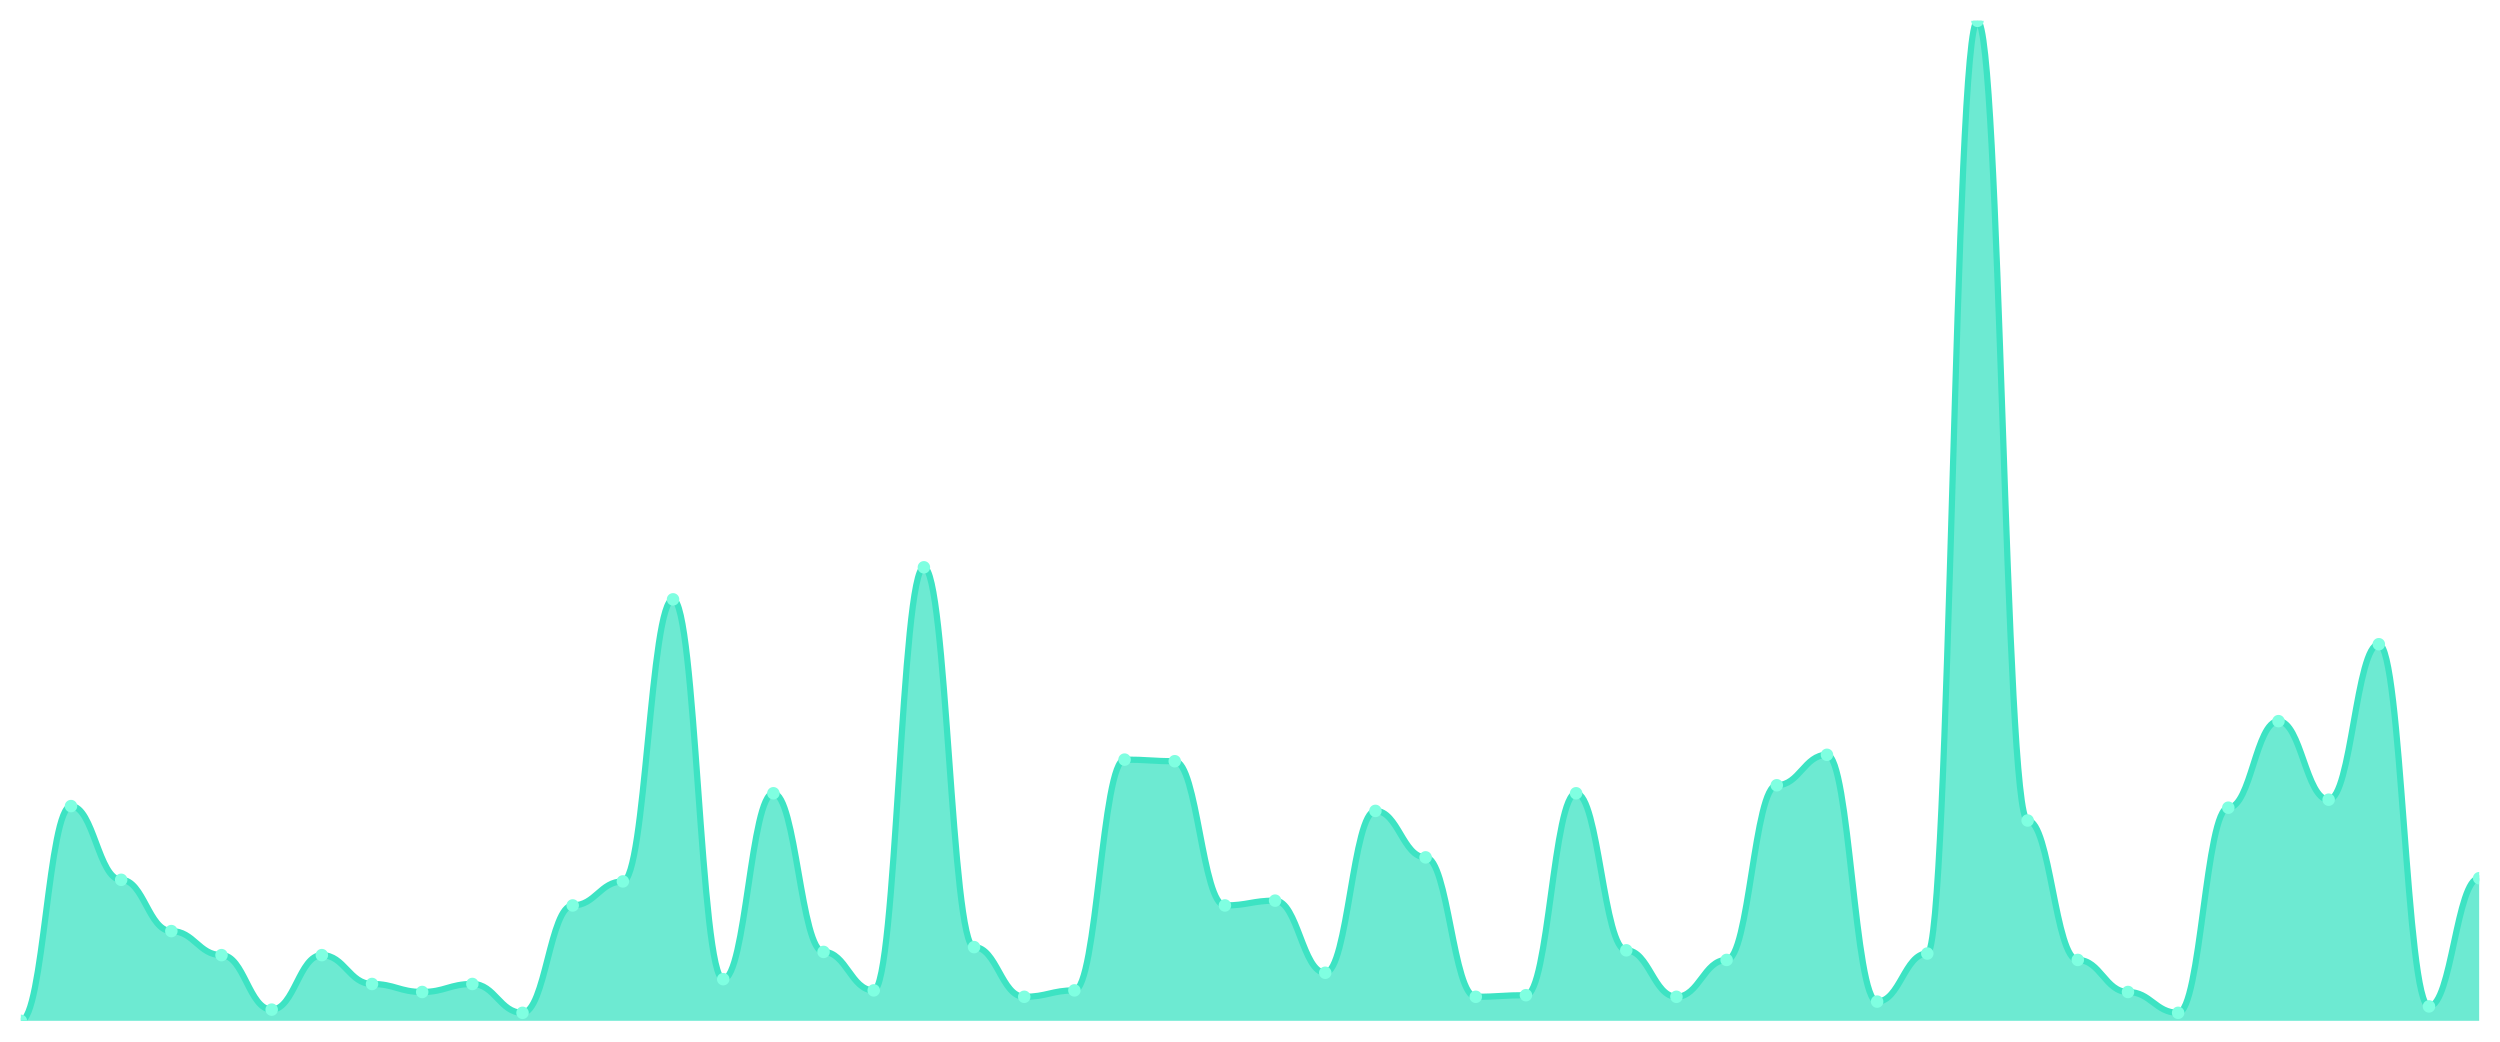
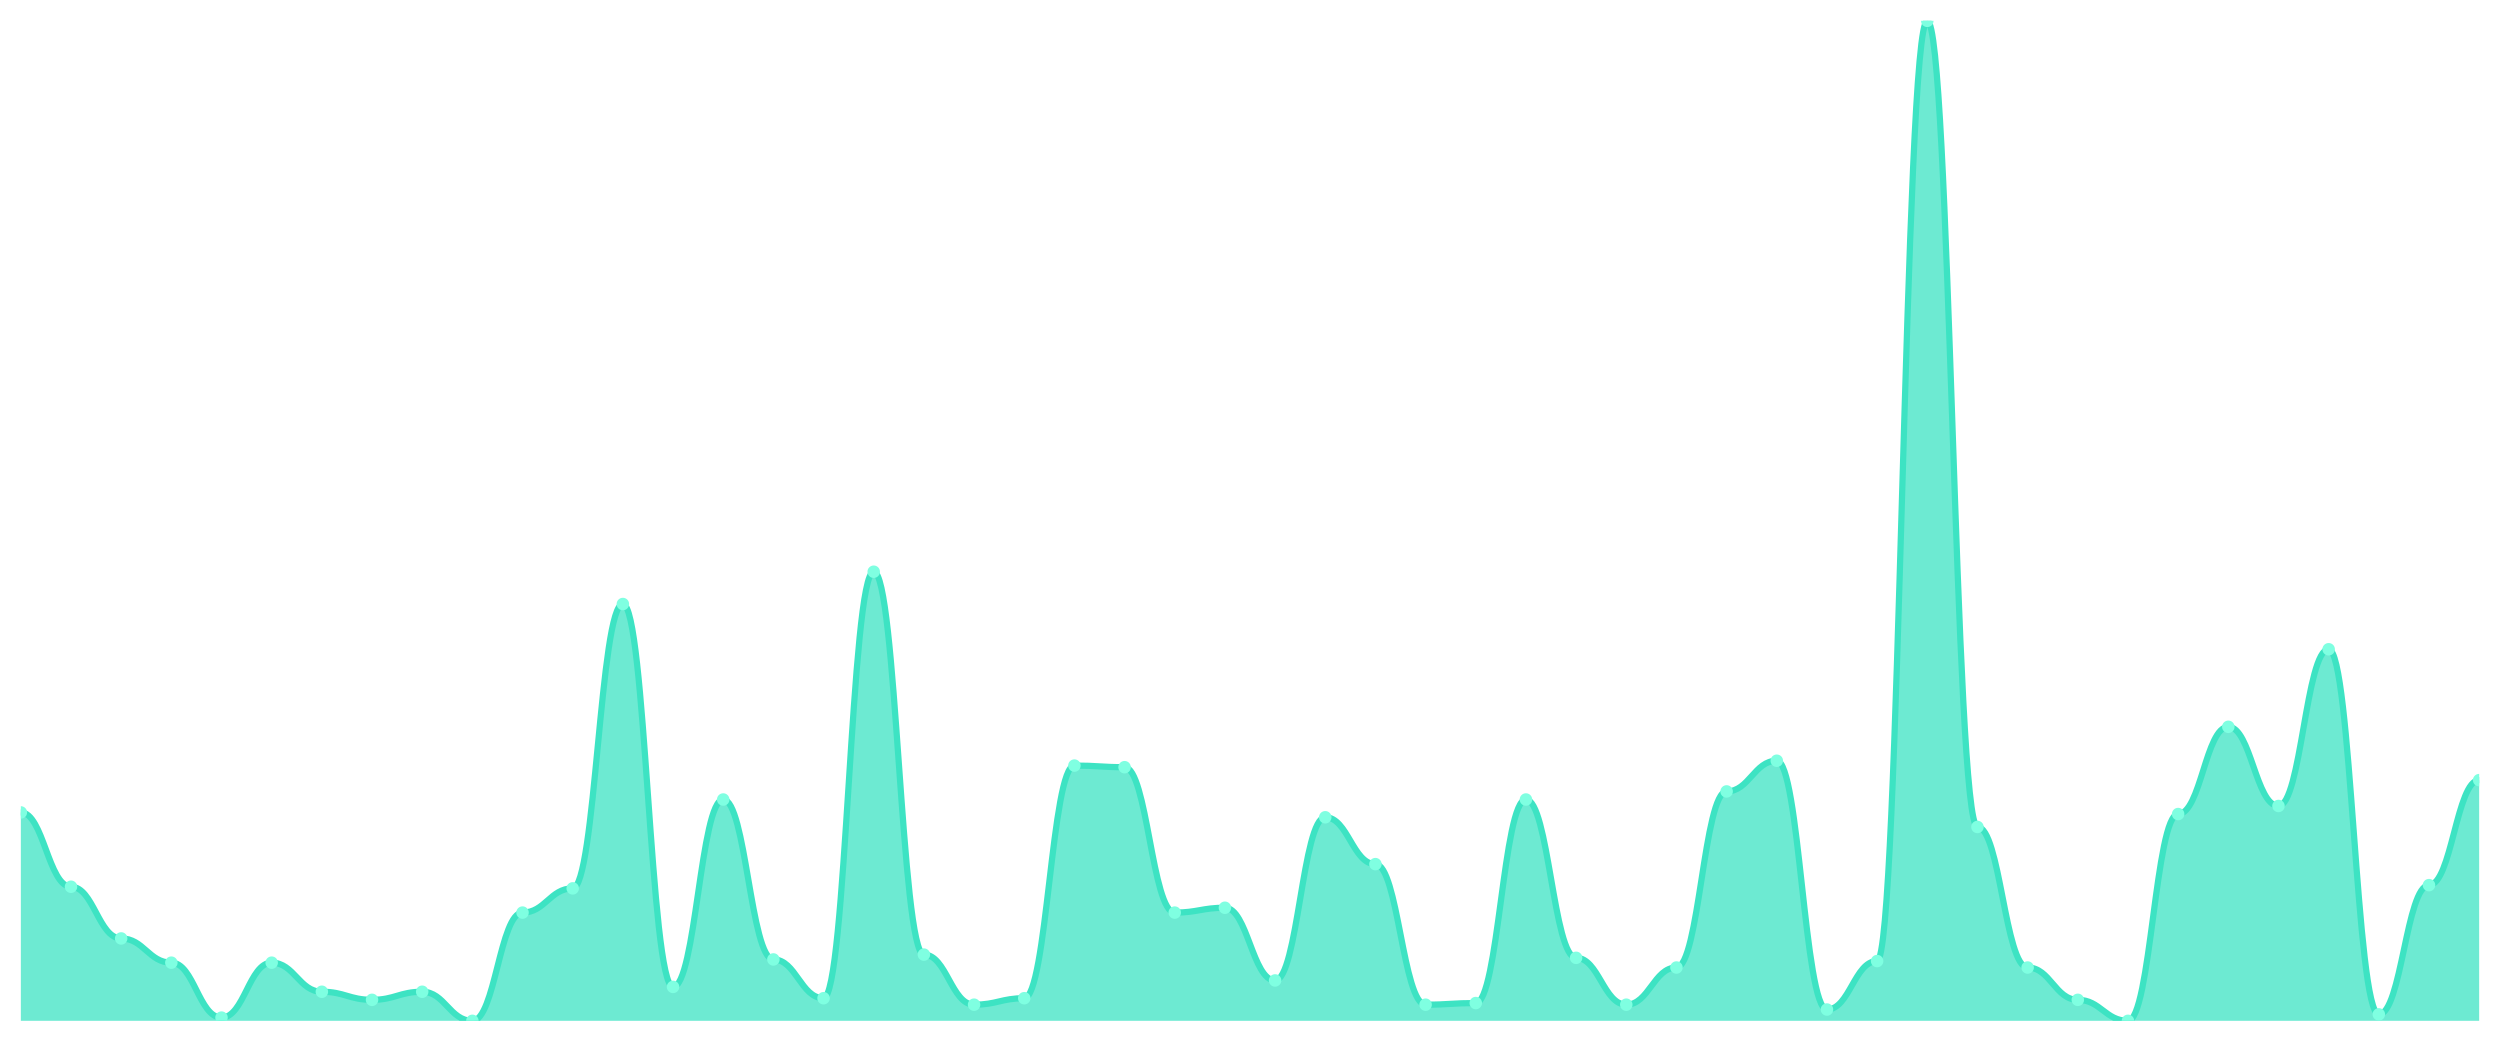
<svg xmlns="http://www.w3.org/2000/svg" viewBox="0 0 1200 500" width="1200" height="500">
  <defs>
    <clipPath id="c">
      <rect x="10" y="10" width="1180" height="480" />
    </clipPath>
  </defs>
  <rect width="1200" height="500" fill="none" />
  <g clip-path="url(#c)">
-     <path d="M 10,490 L 10,490 C 20.837,490 23.245,386.923 34.082,386.923 C 44.918,386.923 47.327,422.308 58.163,422.308 C 69,422.308 71.408,446.923 82.245,446.923 C 93.082,446.923 95.49,458.462 106.327,458.462 C 117.163,458.462 119.571,484.615 130.408,484.615 C 141.245,484.615 143.653,458.462 154.49,458.462 C 165.327,458.462 167.735,472.308 178.571,472.308 C 189.408,472.308 191.816,476.154 202.653,476.154 C 213.49,476.154 215.898,472.308 226.735,472.308 C 237.571,472.308 239.98,486.154 250.816,486.154 C 261.653,486.154 264.061,434.615 274.898,434.615 C 285.735,434.615 288.143,423.077 298.98,423.077 C 309.816,423.077 312.224,287.692 323.061,287.692 C 333.898,287.692 336.306,470 347.143,470 C 357.98,470 360.388,380.769 371.224,380.769 C 382.061,380.769 384.469,456.923 395.306,456.923 C 406.143,456.923 408.551,475.385 419.388,475.385 C 430.224,475.385 432.633,272.308 443.469,272.308 C 454.306,272.308 456.714,454.615 467.551,454.615 C 478.388,454.615 480.796,478.462 491.633,478.462 C 502.469,478.462 504.878,475.385 515.714,475.385 C 526.551,475.385 528.959,364.615 539.796,364.615 C 550.633,364.615 553.041,365.385 563.878,365.385 C 574.714,365.385 577.122,434.615 587.959,434.615 C 598.796,434.615 601.204,432.308 612.041,432.308 C 622.878,432.308 625.286,466.923 636.122,466.923 C 646.959,466.923 649.367,389.231 660.204,389.231 C 671.041,389.231 673.449,411.538 684.286,411.538 C 695.122,411.538 697.531,478.462 708.367,478.462 C 719.204,478.462 721.612,477.692 732.449,477.692 C 743.286,477.692 745.694,380.769 756.531,380.769 C 767.367,380.769 769.776,456.154 780.612,456.154 C 791.449,456.154 793.857,478.462 804.694,478.462 C 815.531,478.462 817.939,460.769 828.776,460.769 C 839.612,460.769 842.02,376.923 852.857,376.923 C 863.694,376.923 866.102,362.308 876.939,362.308 C 887.776,362.308 890.184,480.769 901.02,480.769 C 911.857,480.769 914.265,457.692 925.102,457.692 C 935.939,457.692 938.347,10 949.184,10 C 960.02,10 962.429,393.846 973.265,393.846 C 984.102,393.846 986.51,460.769 997.347,460.769 C 1008.184,460.769 1010.592,476.154 1021.429,476.154 C 1032.265,476.154 1034.673,486.154 1045.51,486.154 C 1056.347,486.154 1058.755,387.692 1069.592,387.692 C 1080.429,387.692 1082.837,346.154 1093.673,346.154 C 1104.51,346.154 1106.918,383.846 1117.755,383.846 C 1128.592,383.846 1131,309.231 1141.837,309.231 C 1152.673,309.231 1155.082,483.077 1165.918,483.077 C 1176.755,483.077 1179.163,421.538 1190,421.538 L 1190,490 Z" fill="rgba(61,227,195,0.75)" />
-     <path d="M 10,490 C 20.837,490 23.245,386.923 34.082,386.923 C 44.918,386.923 47.327,422.308 58.163,422.308 C 69,422.308 71.408,446.923 82.245,446.923 C 93.082,446.923 95.49,458.462 106.327,458.462 C 117.163,458.462 119.571,484.615 130.408,484.615 C 141.245,484.615 143.653,458.462 154.49,458.462 C 165.327,458.462 167.735,472.308 178.571,472.308 C 189.408,472.308 191.816,476.154 202.653,476.154 C 213.49,476.154 215.898,472.308 226.735,472.308 C 237.571,472.308 239.98,486.154 250.816,486.154 C 261.653,486.154 264.061,434.615 274.898,434.615 C 285.735,434.615 288.143,423.077 298.98,423.077 C 309.816,423.077 312.224,287.692 323.061,287.692 C 333.898,287.692 336.306,470 347.143,470 C 357.98,470 360.388,380.769 371.224,380.769 C 382.061,380.769 384.469,456.923 395.306,456.923 C 406.143,456.923 408.551,475.385 419.388,475.385 C 430.224,475.385 432.633,272.308 443.469,272.308 C 454.306,272.308 456.714,454.615 467.551,454.615 C 478.388,454.615 480.796,478.462 491.633,478.462 C 502.469,478.462 504.878,475.385 515.714,475.385 C 526.551,475.385 528.959,364.615 539.796,364.615 C 550.633,364.615 553.041,365.385 563.878,365.385 C 574.714,365.385 577.122,434.615 587.959,434.615 C 598.796,434.615 601.204,432.308 612.041,432.308 C 622.878,432.308 625.286,466.923 636.122,466.923 C 646.959,466.923 649.367,389.231 660.204,389.231 C 671.041,389.231 673.449,411.538 684.286,411.538 C 695.122,411.538 697.531,478.462 708.367,478.462 C 719.204,478.462 721.612,477.692 732.449,477.692 C 743.286,477.692 745.694,380.769 756.531,380.769 C 767.367,380.769 769.776,456.154 780.612,456.154 C 791.449,456.154 793.857,478.462 804.694,478.462 C 815.531,478.462 817.939,460.769 828.776,460.769 C 839.612,460.769 842.02,376.923 852.857,376.923 C 863.694,376.923 866.102,362.308 876.939,362.308 C 887.776,362.308 890.184,480.769 901.02,480.769 C 911.857,480.769 914.265,457.692 925.102,457.692 C 935.939,457.692 938.347,10 949.184,10 C 960.02,10 962.429,393.846 973.265,393.846 C 984.102,393.846 986.51,460.769 997.347,460.769 C 1008.184,460.769 1010.592,476.154 1021.429,476.154 C 1032.265,476.154 1034.673,486.154 1045.51,486.154 C 1056.347,486.154 1058.755,387.692 1069.592,387.692 C 1080.429,387.692 1082.837,346.154 1093.673,346.154 C 1104.51,346.154 1106.918,383.846 1117.755,383.846 C 1128.592,383.846 1131,309.231 1141.837,309.231 C 1152.673,309.231 1155.082,483.077 1165.918,483.077 C 1176.755,483.077 1179.163,421.538 1190,421.538" fill="none" stroke="#3de3c3" stroke-width="3" stroke-linecap="round" stroke-linejoin="round" />
-     <circle cx="10" cy="490" r="3" fill="#7fffe1" />
-     <circle cx="34.082" cy="386.923" r="3" fill="#7fffe1" />
-     <circle cx="58.163" cy="422.308" r="3" fill="#7fffe1" />
-     <circle cx="82.245" cy="446.923" r="3" fill="#7fffe1" />
-     <circle cx="106.327" cy="458.462" r="3" fill="#7fffe1" />
-     <circle cx="130.408" cy="484.615" r="3" fill="#7fffe1" />
-     <circle cx="154.49" cy="458.462" r="3" fill="#7fffe1" />
-     <circle cx="178.571" cy="472.308" r="3" fill="#7fffe1" />
-     <circle cx="202.653" cy="476.154" r="3" fill="#7fffe1" />
-     <circle cx="226.735" cy="472.308" r="3" fill="#7fffe1" />
-     <circle cx="250.816" cy="486.154" r="3" fill="#7fffe1" />
-     <circle cx="274.898" cy="434.615" r="3" fill="#7fffe1" />
-     <circle cx="298.98" cy="423.077" r="3" fill="#7fffe1" />
-     <circle cx="323.061" cy="287.692" r="3" fill="#7fffe1" />
-     <circle cx="347.143" cy="470" r="3" fill="#7fffe1" />
-     <circle cx="371.224" cy="380.769" r="3" fill="#7fffe1" />
-     <circle cx="395.306" cy="456.923" r="3" fill="#7fffe1" />
-     <circle cx="419.388" cy="475.385" r="3" fill="#7fffe1" />
-     <circle cx="443.469" cy="272.308" r="3" fill="#7fffe1" />
-     <circle cx="467.551" cy="454.615" r="3" fill="#7fffe1" />
-     <circle cx="491.633" cy="478.462" r="3" fill="#7fffe1" />
-     <circle cx="515.714" cy="475.385" r="3" fill="#7fffe1" />
-     <circle cx="539.796" cy="364.615" r="3" fill="#7fffe1" />
-     <circle cx="563.878" cy="365.385" r="3" fill="#7fffe1" />
-     <circle cx="587.959" cy="434.615" r="3" fill="#7fffe1" />
-     <circle cx="612.041" cy="432.308" r="3" fill="#7fffe1" />
-     <circle cx="636.122" cy="466.923" r="3" fill="#7fffe1" />
-     <circle cx="660.204" cy="389.231" r="3" fill="#7fffe1" />
-     <circle cx="684.286" cy="411.538" r="3" fill="#7fffe1" />
-     <circle cx="708.367" cy="478.462" r="3" fill="#7fffe1" />
-     <circle cx="732.449" cy="477.692" r="3" fill="#7fffe1" />
-     <circle cx="756.531" cy="380.769" r="3" fill="#7fffe1" />
-     <circle cx="780.612" cy="456.154" r="3" fill="#7fffe1" />
-     <circle cx="804.694" cy="478.462" r="3" fill="#7fffe1" />
-     <circle cx="828.776" cy="460.769" r="3" fill="#7fffe1" />
-     <circle cx="852.857" cy="376.923" r="3" fill="#7fffe1" />
-     <circle cx="876.939" cy="362.308" r="3" fill="#7fffe1" />
-     <circle cx="901.02" cy="480.769" r="3" fill="#7fffe1" />
-     <circle cx="925.102" cy="457.692" r="3" fill="#7fffe1" />
-     <circle cx="949.184" cy="10" r="3" fill="#7fffe1" />
-     <circle cx="973.265" cy="393.846" r="3" fill="#7fffe1" />
-     <circle cx="997.347" cy="460.769" r="3" fill="#7fffe1" />
-     <circle cx="1021.429" cy="476.154" r="3" fill="#7fffe1" />
-     <circle cx="1045.51" cy="486.154" r="3" fill="#7fffe1" />
-     <circle cx="1069.592" cy="387.692" r="3" fill="#7fffe1" />
-     <circle cx="1093.673" cy="346.154" r="3" fill="#7fffe1" />
-     <circle cx="1117.755" cy="383.846" r="3" fill="#7fffe1" />
-     <circle cx="1141.837" cy="309.231" r="3" fill="#7fffe1" />
-     <circle cx="1165.918" cy="483.077" r="3" fill="#7fffe1" />
-     <circle cx="1190" cy="421.538" r="3" fill="#7fffe1" />
+     <path d="M 10,490 L 10,389.968 C 20.837,389.968 23.245,425.638 34.082,425.638 C 44.918,425.638 47.327,450.452 58.163,450.452 C 69,450.452 71.408,462.084 82.245,462.084 C 93.082,462.084 95.49,488.449 106.327,488.449 C 117.163,488.449 119.571,462.084 130.408,462.084 C 141.245,462.084 143.653,476.042 154.49,476.042 C 165.327,476.042 167.735,479.919 178.571,479.919 C 189.408,479.919 191.816,476.042 202.653,476.042 C 213.49,476.042 215.898,490 226.735,490 C 237.571,490 239.98,438.045 250.816,438.045 C 261.653,438.045 264.061,426.414 274.898,426.414 C 285.735,426.414 288.143,289.935 298.98,289.935 C 309.816,289.935 312.224,473.716 323.061,473.716 C 333.898,473.716 336.306,383.764 347.143,383.764 C 357.98,383.764 360.388,460.533 371.224,460.533 C 382.061,460.533 384.469,479.144 395.306,479.144 C 406.143,479.144 408.551,274.426 419.388,274.426 C 430.224,274.426 432.633,458.207 443.469,458.207 C 454.306,458.207 456.714,482.246 467.551,482.246 C 478.388,482.246 480.796,479.144 491.633,479.144 C 502.469,479.144 504.878,367.48 515.714,367.48 C 526.551,367.48 528.959,368.255 539.796,368.255 C 550.633,368.255 553.041,438.045 563.878,438.045 C 574.714,438.045 577.122,435.719 587.959,435.719 C 598.796,435.719 601.204,470.614 612.041,470.614 C 622.878,470.614 625.286,392.294 636.122,392.294 C 646.959,392.294 649.367,414.782 660.204,414.782 C 671.041,414.782 673.449,482.246 684.286,482.246 C 695.122,482.246 697.531,481.47 708.367,481.47 C 719.204,481.47 721.612,383.764 732.449,383.764 C 743.286,383.764 745.694,459.758 756.531,459.758 C 767.367,459.758 769.776,482.246 780.612,482.246 C 791.449,482.246 793.857,464.41 804.694,464.41 C 815.531,464.41 817.939,379.887 828.776,379.887 C 839.612,379.887 842.02,365.153 852.857,365.153 C 863.694,365.153 866.102,484.572 876.939,484.572 C 887.776,484.572 890.184,461.309 901.02,461.309 C 911.857,461.309 914.265,10 925.102,10 C 935.939,10 938.347,396.947 949.184,396.947 C 960.02,396.947 962.429,464.41 973.265,464.41 C 984.102,464.41 986.51,479.919 997.347,479.919 C 1008.184,479.919 1010.592,490 1021.429,490 C 1032.265,490 1034.673,390.743 1045.51,390.743 C 1056.347,390.743 1058.755,348.869 1069.592,348.869 C 1080.429,348.869 1082.837,386.866 1093.673,386.866 C 1104.51,386.866 1106.918,311.648 1117.755,311.648 C 1128.592,311.648 1131,486.898 1141.837,486.898 C 1152.673,486.898 1155.082,424.863 1165.918,424.863 C 1176.755,424.863 1179.163,374.459 1190,374.459 L 1190,490 Z" fill="rgba(61,227,195,0.75)" />
+     <path d="M 10,389.968 C 20.837,389.968 23.245,425.638 34.082,425.638 C 44.918,425.638 47.327,450.452 58.163,450.452 C 69,450.452 71.408,462.084 82.245,462.084 C 93.082,462.084 95.49,488.449 106.327,488.449 C 117.163,488.449 119.571,462.084 130.408,462.084 C 141.245,462.084 143.653,476.042 154.49,476.042 C 165.327,476.042 167.735,479.919 178.571,479.919 C 189.408,479.919 191.816,476.042 202.653,476.042 C 213.49,476.042 215.898,490 226.735,490 C 237.571,490 239.98,438.045 250.816,438.045 C 261.653,438.045 264.061,426.414 274.898,426.414 C 285.735,426.414 288.143,289.935 298.98,289.935 C 309.816,289.935 312.224,473.716 323.061,473.716 C 333.898,473.716 336.306,383.764 347.143,383.764 C 357.98,383.764 360.388,460.533 371.224,460.533 C 382.061,460.533 384.469,479.144 395.306,479.144 C 406.143,479.144 408.551,274.426 419.388,274.426 C 430.224,274.426 432.633,458.207 443.469,458.207 C 454.306,458.207 456.714,482.246 467.551,482.246 C 478.388,482.246 480.796,479.144 491.633,479.144 C 502.469,479.144 504.878,367.48 515.714,367.48 C 526.551,367.48 528.959,368.255 539.796,368.255 C 550.633,368.255 553.041,438.045 563.878,438.045 C 574.714,438.045 577.122,435.719 587.959,435.719 C 598.796,435.719 601.204,470.614 612.041,470.614 C 622.878,470.614 625.286,392.294 636.122,392.294 C 646.959,392.294 649.367,414.782 660.204,414.782 C 671.041,414.782 673.449,482.246 684.286,482.246 C 695.122,482.246 697.531,481.47 708.367,481.47 C 719.204,481.47 721.612,383.764 732.449,383.764 C 743.286,383.764 745.694,459.758 756.531,459.758 C 767.367,459.758 769.776,482.246 780.612,482.246 C 791.449,482.246 793.857,464.41 804.694,464.41 C 815.531,464.41 817.939,379.887 828.776,379.887 C 839.612,379.887 842.02,365.153 852.857,365.153 C 863.694,365.153 866.102,484.572 876.939,484.572 C 887.776,484.572 890.184,461.309 901.02,461.309 C 911.857,461.309 914.265,10 925.102,10 C 935.939,10 938.347,396.947 949.184,396.947 C 960.02,396.947 962.429,464.41 973.265,464.41 C 984.102,464.41 986.51,479.919 997.347,479.919 C 1008.184,479.919 1010.592,490 1021.429,490 C 1032.265,490 1034.673,390.743 1045.51,390.743 C 1056.347,390.743 1058.755,348.869 1069.592,348.869 C 1080.429,348.869 1082.837,386.866 1093.673,386.866 C 1104.51,386.866 1106.918,311.648 1117.755,311.648 C 1128.592,311.648 1131,486.898 1141.837,486.898 C 1152.673,486.898 1155.082,424.863 1165.918,424.863 C 1176.755,424.863 1179.163,374.459 1190,374.459" fill="none" stroke="#3de3c3" stroke-width="3" stroke-linecap="round" stroke-linejoin="round" />
+     <circle cx="10" cy="389.968" r="3" fill="#7fffe1" />
+     <circle cx="34.082" cy="425.638" r="3" fill="#7fffe1" />
+     <circle cx="58.163" cy="450.452" r="3" fill="#7fffe1" />
+     <circle cx="82.245" cy="462.084" r="3" fill="#7fffe1" />
+     <circle cx="106.327" cy="488.449" r="3" fill="#7fffe1" />
+     <circle cx="130.408" cy="462.084" r="3" fill="#7fffe1" />
+     <circle cx="154.49" cy="476.042" r="3" fill="#7fffe1" />
+     <circle cx="178.571" cy="479.919" r="3" fill="#7fffe1" />
+     <circle cx="202.653" cy="476.042" r="3" fill="#7fffe1" />
+     <circle cx="226.735" cy="490" r="3" fill="#7fffe1" />
+     <circle cx="250.816" cy="438.045" r="3" fill="#7fffe1" />
+     <circle cx="274.898" cy="426.414" r="3" fill="#7fffe1" />
+     <circle cx="298.98" cy="289.935" r="3" fill="#7fffe1" />
+     <circle cx="323.061" cy="473.716" r="3" fill="#7fffe1" />
+     <circle cx="347.143" cy="383.764" r="3" fill="#7fffe1" />
+     <circle cx="371.224" cy="460.533" r="3" fill="#7fffe1" />
+     <circle cx="395.306" cy="479.144" r="3" fill="#7fffe1" />
+     <circle cx="419.388" cy="274.426" r="3" fill="#7fffe1" />
+     <circle cx="443.469" cy="458.207" r="3" fill="#7fffe1" />
+     <circle cx="467.551" cy="482.246" r="3" fill="#7fffe1" />
+     <circle cx="491.633" cy="479.144" r="3" fill="#7fffe1" />
+     <circle cx="515.714" cy="367.48" r="3" fill="#7fffe1" />
+     <circle cx="539.796" cy="368.255" r="3" fill="#7fffe1" />
+     <circle cx="563.878" cy="438.045" r="3" fill="#7fffe1" />
+     <circle cx="587.959" cy="435.719" r="3" fill="#7fffe1" />
+     <circle cx="612.041" cy="470.614" r="3" fill="#7fffe1" />
+     <circle cx="636.122" cy="392.294" r="3" fill="#7fffe1" />
+     <circle cx="660.204" cy="414.782" r="3" fill="#7fffe1" />
+     <circle cx="684.286" cy="482.246" r="3" fill="#7fffe1" />
+     <circle cx="708.367" cy="481.47" r="3" fill="#7fffe1" />
+     <circle cx="732.449" cy="383.764" r="3" fill="#7fffe1" />
+     <circle cx="756.531" cy="459.758" r="3" fill="#7fffe1" />
+     <circle cx="780.612" cy="482.246" r="3" fill="#7fffe1" />
+     <circle cx="804.694" cy="464.41" r="3" fill="#7fffe1" />
+     <circle cx="828.776" cy="379.887" r="3" fill="#7fffe1" />
+     <circle cx="852.857" cy="365.153" r="3" fill="#7fffe1" />
+     <circle cx="876.939" cy="484.572" r="3" fill="#7fffe1" />
+     <circle cx="901.02" cy="461.309" r="3" fill="#7fffe1" />
+     <circle cx="925.102" cy="10" r="3" fill="#7fffe1" />
+     <circle cx="949.184" cy="396.947" r="3" fill="#7fffe1" />
+     <circle cx="973.265" cy="464.41" r="3" fill="#7fffe1" />
+     <circle cx="997.347" cy="479.919" r="3" fill="#7fffe1" />
+     <circle cx="1021.429" cy="490" r="3" fill="#7fffe1" />
+     <circle cx="1045.51" cy="390.743" r="3" fill="#7fffe1" />
+     <circle cx="1069.592" cy="348.869" r="3" fill="#7fffe1" />
+     <circle cx="1093.673" cy="386.866" r="3" fill="#7fffe1" />
+     <circle cx="1117.755" cy="311.648" r="3" fill="#7fffe1" />
+     <circle cx="1141.837" cy="486.898" r="3" fill="#7fffe1" />
+     <circle cx="1165.918" cy="424.863" r="3" fill="#7fffe1" />
+     <circle cx="1190" cy="374.459" r="3" fill="#7fffe1" />
  </g>
</svg>
